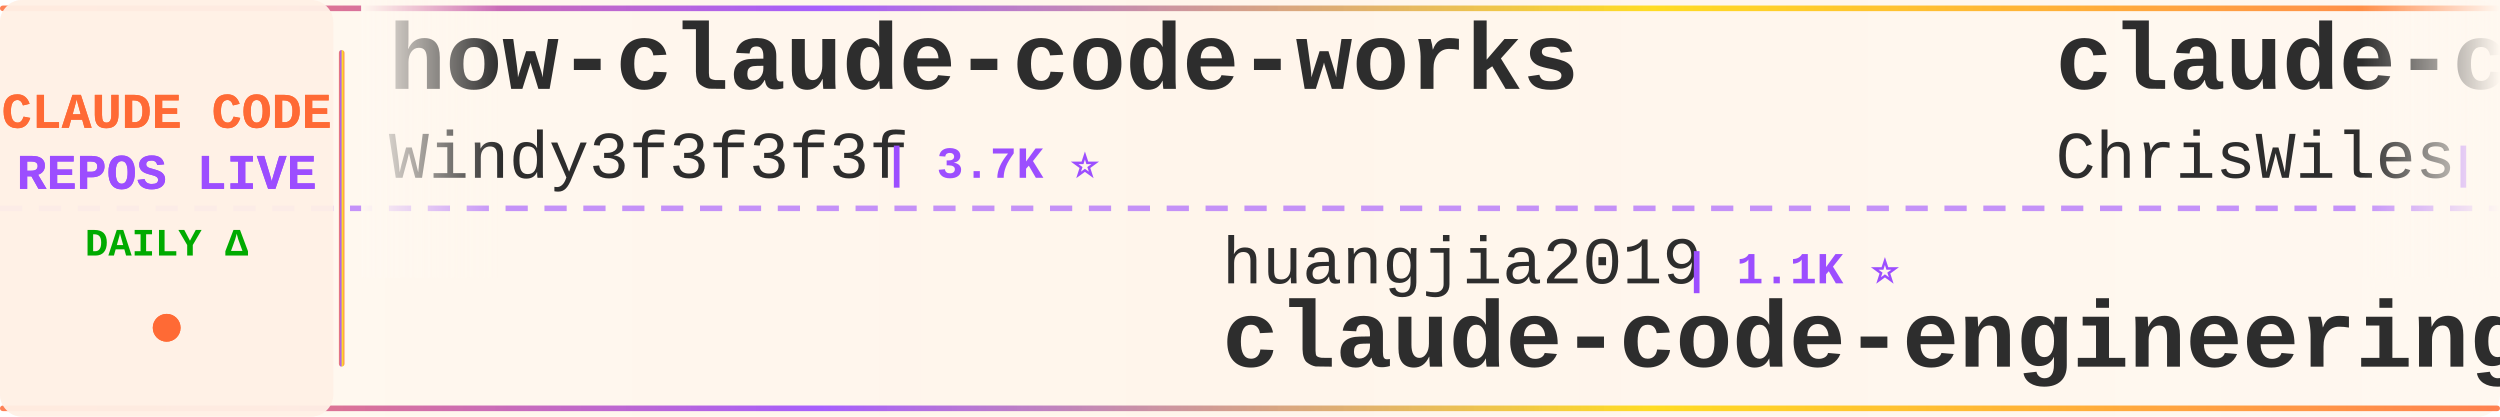
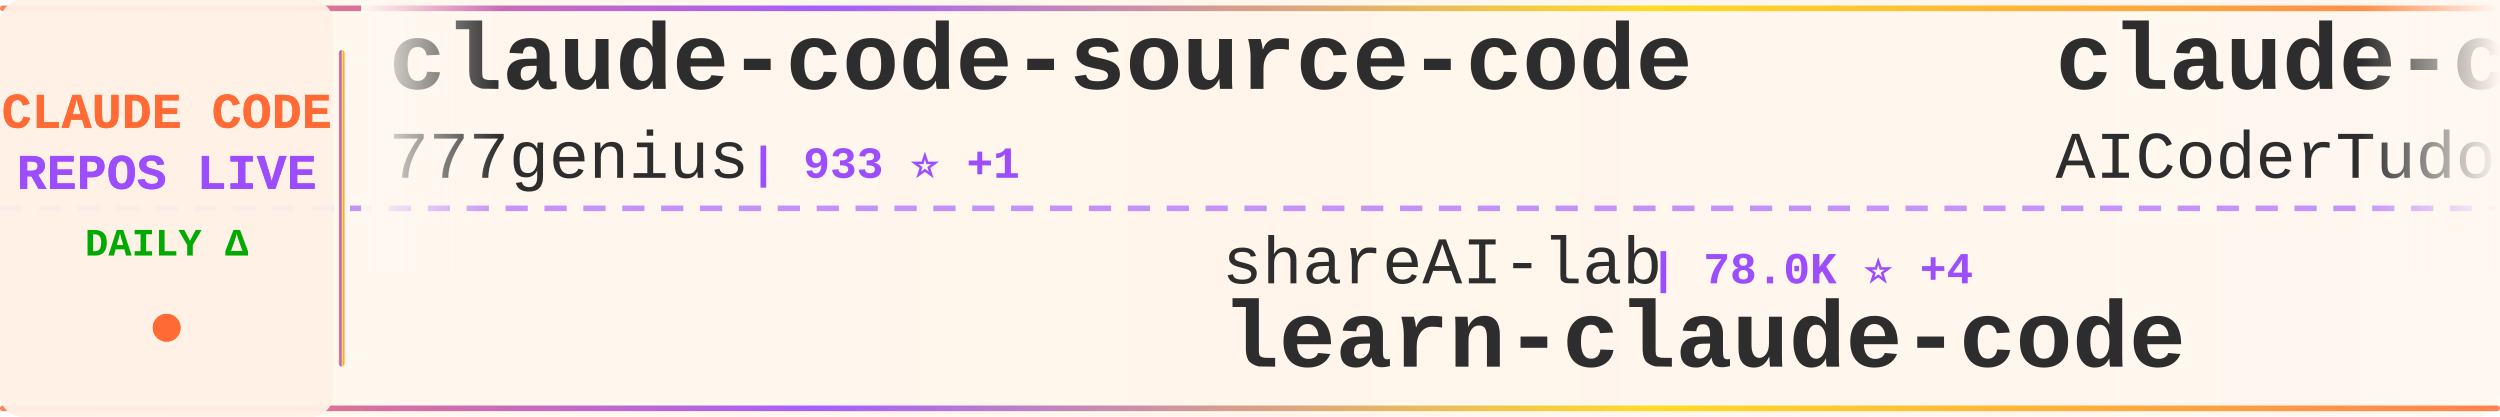
<svg xmlns="http://www.w3.org/2000/svg" width="900" height="150">
  <defs>
    <linearGradient id="tickerBg" x1="0%" y1="0%" x2="100%" y2="0%">
      <stop offset="0%" style="stop-color:#fff8f0;stop-opacity:0.98" />
      <stop offset="50%" style="stop-color:#fff5eb;stop-opacity:1" />
      <stop offset="100%" style="stop-color:#fff8f0;stop-opacity:0.98" />
    </linearGradient>
    <linearGradient id="borderGrad" x1="0%" y1="0%" x2="100%" y2="0%">
      <stop offset="0%" style="stop-color:#FF6B35;stop-opacity:0.85">
        <animate attributeName="stop-opacity" values="0.85;1;0.85" dur="2s" repeatCount="indefinite" />
      </stop>
      <stop offset="33%" style="stop-color:#9C4EFF;stop-opacity:0.9">
        <animate attributeName="stop-opacity" values="0.9;1;0.9" dur="2.2s" repeatCount="indefinite" />
      </stop>
      <stop offset="66%" style="stop-color:#FFD700;stop-opacity:0.85">
        <animate attributeName="stop-opacity" values="0.85;1;0.85" dur="1.8s" repeatCount="indefinite" />
      </stop>
      <stop offset="100%" style="stop-color:#FF6B35;stop-opacity:0.85">
        <animate attributeName="stop-opacity" values="0.85;1;0.85" dur="2s" repeatCount="indefinite" />
      </stop>
    </linearGradient>
    <filter id="textGlow">
      <feGaussianBlur stdDeviation="0.15" result="coloredBlur" />
      <feMerge>
        <feMergeNode in="coloredBlur" />
        <feMergeNode in="SourceGraphic" />
      </feMerge>
    </filter>
    <filter id="metricGlow">
      <feGaussianBlur stdDeviation="0.2" result="coloredBlur" />
      <feMerge>
        <feMergeNode in="coloredBlur" />
        <feMergeNode in="SourceGraphic" />
      </feMerge>
    </filter>
    <linearGradient id="leftFade" x1="0%" y1="0%" x2="100%" y2="0%">
      <stop offset="0%" style="stop-color:#fff8f0;stop-opacity:1" />
      <stop offset="100%" style="stop-color:#fff8f0;stop-opacity:0" />
    </linearGradient>
    <linearGradient id="rightFade" x1="0%" y1="0%" x2="100%" y2="0%">
      <stop offset="0%" style="stop-color:#fff8f0;stop-opacity:0" />
      <stop offset="100%" style="stop-color:#fff8f0;stop-opacity:1" />
    </linearGradient>
  </defs>
  <rect width="900" height="150" fill="url(#tickerBg)" rx="8" />
  <rect x="0" y="2" width="900" height="2" fill="url(#borderGrad)" rx="1" />
  <rect x="0" y="146" width="900" height="2" fill="url(#borderGrad)" rx="1" />
  <line x1="0" y1="75" x2="900" y2="75" stroke="#9C4EFF" stroke-width="2" stroke-dasharray="8 6" opacity="0.6" />
  <rect x="0" y="0" width="120" height="150" fill="#fff0e6" opacity="0.95" rx="8" />
  <text x="60" y="46" font-family="'Courier New', monospace" font-size="18" font-weight="bold" fill="#FF6B35" text-anchor="middle" filter="url(#textGlow)">
    CLAUDE CODE
  </text>
  <text x="60" y="68" font-family="'Courier New', monospace" font-size="18" font-weight="bold" fill="#9C4EFF" text-anchor="middle" filter="url(#textGlow)">
    REPOS LIVE
  </text>
  <text x="60" y="92" font-family="'Courier New', monospace" font-size="14" font-weight="bold" fill="#00aa00" text-anchor="middle">
    DAILY Δ
  </text>
  <circle cx="60" cy="118" r="5" fill="#FF6B35" filter="url(#metricGlow)">
    <animate attributeName="r" values="4;6;4" dur="1.5s" repeatCount="indefinite" />
    <animate attributeName="opacity" values="0.6;1;0.6" dur="1.5s" repeatCount="indefinite" />
  </circle>
  <rect x="122" y="18" width="2" height="114" fill="url(#borderGrad)" rx="1" />
  <clipPath id="tickerClip">
    <rect x="130" y="0" width="770" height="150" />
  </clipPath>
  <g clip-path="url(#tickerClip)">
    <g id="tickerItems">
      <animateTransform attributeName="transform" attributeType="XML" type="translate" from="0 0" to="-3000 0" dur="54s" repeatCount="indefinite" />
      <g transform="translate(0, 0)">
-         <text x="140" y="32" font-family="'Courier New', monospace" font-size="34" font-weight="bold" fill="#2d2d2d">how-claude-code-works</text>
-         <text x="140" y="64" font-family="'Courier New', monospace" font-size="24" font-weight="normal" fill="#2d2d2d" opacity="1.0">Windy3f3f3f3f</text>
-         <text x="318" y="64" font-family="'Courier New', monospace" font-size="16" font-weight="bold" fill="#9C4EFF"> | 3.7K ⭐</text>
+         <text x="140" y="32" font-family="'Courier New', monospace" font-size="34" font-weight="bold" fill="#2d2d2d">claude-code-source-code</text>
+         <text x="140" y="64" font-family="'Courier New', monospace" font-size="24" font-weight="normal" fill="#2d2d2d" opacity="1.0">777genius</text>
+         <text x="270" y="64" font-family="'Courier New', monospace" font-size="16" font-weight="bold" fill="#9C4EFF"> | 933 ⭐ +1</text>
      </g>
      <g transform="translate(300, 0)">
-         <text x="140" y="102" font-family="'Courier New', monospace" font-size="24" font-weight="normal" fill="#2d2d2d" opacity="1.0">huangjia2019</text>
-         <text x="306" y="102" font-family="'Courier New', monospace" font-size="16" font-weight="bold" fill="#9C4EFF"> | 1.1K ⭐</text>
-         <text x="140" y="132" font-family="'Courier New', monospace" font-size="34" font-weight="bold" fill="#2d2d2d">claude-code-engineering</text>
+         <text x="140" y="102" font-family="'Courier New', monospace" font-size="24" font-weight="normal" fill="#2d2d2d" opacity="1.0">shareAI-lab</text>
+         <text x="294" y="102" font-family="'Courier New', monospace" font-size="16" font-weight="bold" fill="#9C4EFF"> | 78.0K ⭐ +4</text>
+         <text x="140" y="132" font-family="'Courier New', monospace" font-size="34" font-weight="bold" fill="#2d2d2d">learn-claude-code</text>
      </g>
      <g transform="translate(600, 0)">
-         <text x="140" y="32" font-family="'Courier New', monospace" font-size="34" font-weight="bold" fill="#2d2d2d">claude-code-showcase</text>
-         <text x="140" y="64" font-family="'Courier New', monospace" font-size="24" font-weight="normal" fill="#2d2d2d" opacity="1.0">ChrisWiles</text>
-         <text x="282" y="64" font-family="'Courier New', monospace" font-size="16" font-weight="bold" fill="#9C4EFF"> | 6.1K ⭐</text>
+         <text x="140" y="32" font-family="'Courier New', monospace" font-size="34" font-weight="bold" fill="#2d2d2d">claude-code-tudou</text>
+         <text x="140" y="64" font-family="'Courier New', monospace" font-size="24" font-weight="normal" fill="#2d2d2d" opacity="1.0">AICoderTudou</text>
+         <text x="306" y="64" font-family="'Courier New', monospace" font-size="16" font-weight="bold" fill="#9C4EFF"> | 494 ⭐</text>
      </g>
      <g transform="translate(900, 0)">
-         <text x="140" y="102" font-family="'Courier New', monospace" font-size="24" font-weight="normal" fill="#2d2d2d" opacity="1.0">zstmfhy</text>
-         <text x="246" y="102" font-family="'Courier New', monospace" font-size="16" font-weight="bold" fill="#9C4EFF"> | 188 ⭐</text>
-         <text x="140" y="132" font-family="'Courier New', monospace" font-size="34" font-weight="bold" fill="#2d2d2d">Claude-code</text>
+         <text x="140" y="102" font-family="'Courier New', monospace" font-size="24" font-weight="normal" fill="#2d2d2d" opacity="1.0">ponponon</text>
+         <text x="258" y="102" font-family="'Courier New', monospace" font-size="16" font-weight="bold" fill="#9C4EFF"> | 2.3K ⭐</text>
+         <text x="140" y="132" font-family="'Courier New', monospace" font-size="34" font-weight="bold" fill="#2d2d2d">claude_code_src</text>
      </g>
      <g transform="translate(1200, 0)">
-         <text x="140" y="32" font-family="'Courier New', monospace" font-size="34" font-weight="bold" fill="#2d2d2d">claude-code-security-rev...</text>
-         <text x="140" y="64" font-family="'Courier New', monospace" font-size="24" font-weight="normal" fill="#2d2d2d" opacity="1.0">anthropics</text>
-         <text x="282" y="64" font-family="'Courier New', monospace" font-size="16" font-weight="bold" fill="#9C4EFF"> | 6.3K ⭐ +3</text>
+         <text x="140" y="32" font-family="'Courier New', monospace" font-size="34" font-weight="bold" fill="#2d2d2d">Claude-code</text>
+         <text x="140" y="64" font-family="'Courier New', monospace" font-size="24" font-weight="normal" fill="#2d2d2d" opacity="1.0">zstmfhy</text>
+         <text x="246" y="64" font-family="'Courier New', monospace" font-size="16" font-weight="bold" fill="#9C4EFF"> | 188 ⭐</text>
      </g>
      <g transform="translate(1500, 0)">
-         <text x="140" y="102" font-family="'Courier New', monospace" font-size="24" font-weight="normal" fill="#2d2d2d" opacity="1.0">wanshuiyin</text>
-         <text x="282" y="102" font-family="'Courier New', monospace" font-size="16" font-weight="bold" fill="#9C4EFF"> | 16.9K ⭐ +8</text>
-         <text x="140" y="132" font-family="'Courier New', monospace" font-size="34" font-weight="bold" fill="#2d2d2d">Auto-claude-code-researc...</text>
+         <text x="140" y="102" font-family="'Courier New', monospace" font-size="24" font-weight="normal" fill="#2d2d2d" opacity="1.0">OneRedOak</text>
+         <text x="270" y="102" font-family="'Courier New', monospace" font-size="16" font-weight="bold" fill="#9C4EFF"> | 3.9K ⭐ +2</text>
+         <text x="140" y="132" font-family="'Courier New', monospace" font-size="34" font-weight="bold" fill="#2d2d2d">claude-code-workflows</text>
      </g>
      <g transform="translate(1800, 0)">
-         <text x="140" y="32" font-family="'Courier New', monospace" font-size="34" font-weight="bold" fill="#2d2d2d">claude-code-router</text>
-         <text x="140" y="64" font-family="'Courier New', monospace" font-size="24" font-weight="normal" fill="#2d2d2d" opacity="1.0">musistudio</text>
-         <text x="282" y="64" font-family="'Courier New', monospace" font-size="16" font-weight="bold" fill="#9C4EFF"> | 37.5K ⭐ +1</text>
+         <text x="140" y="32" font-family="'Courier New', monospace" font-size="34" font-weight="bold" fill="#2d2d2d">everything-claude-code</text>
+         <text x="140" y="64" font-family="'Courier New', monospace" font-size="24" font-weight="normal" fill="#2d2d2d" opacity="1.0">WorldFlowAI</text>
+         <text x="294" y="64" font-family="'Courier New', monospace" font-size="16" font-weight="bold" fill="#9C4EFF"> | 4.0K ⭐ +5</text>
      </g>
      <g transform="translate(2100, 0)">
-         <text x="140" y="102" font-family="'Courier New', monospace" font-size="24" font-weight="normal" fill="#2d2d2d" opacity="1.0">kodu-ai</text>
-         <text x="246" y="102" font-family="'Courier New', monospace" font-size="16" font-weight="bold" fill="#9C4EFF"> | 5.2K ⭐</text>
-         <text x="140" y="132" font-family="'Courier New', monospace" font-size="34" font-weight="bold" fill="#2d2d2d">claude-coder</text>
+         <text x="140" y="102" font-family="'Courier New', monospace" font-size="24" font-weight="normal" fill="#2d2d2d" opacity="1.0">1rgs</text>
+         <text x="210" y="102" font-family="'Courier New', monospace" font-size="16" font-weight="bold" fill="#9C4EFF"> | 3.8K ⭐</text>
+         <text x="140" y="132" font-family="'Courier New', monospace" font-size="34" font-weight="bold" fill="#2d2d2d">claude-code-proxy</text>
      </g>
      <g transform="translate(2400, 0)">
-         <text x="140" y="32" font-family="'Courier New', monospace" font-size="34" font-weight="bold" fill="#2d2d2d">claude-code-templates</text>
-         <text x="140" y="64" font-family="'Courier New', monospace" font-size="24" font-weight="normal" fill="#2d2d2d" opacity="1.0">davila7</text>
-         <text x="246" y="64" font-family="'Courier New', monospace" font-size="16" font-weight="bold" fill="#9C4EFF"> | 32.3K ⭐ +9</text>
+         <text x="140" y="32" font-family="'Courier New', monospace" font-size="34" font-weight="bold" fill="#2d2d2d">Claude-code</text>
+         <text x="140" y="64" font-family="'Courier New', monospace" font-size="24" font-weight="normal" fill="#2d2d2d" opacity="1.0">fazxes</text>
+         <text x="234" y="64" font-family="'Courier New', monospace" font-size="16" font-weight="bold" fill="#9C4EFF"> | 245 ⭐</text>
      </g>
      <g transform="translate(2700, 0)">
-         <text x="140" y="102" font-family="'Courier New', monospace" font-size="24" font-weight="normal" fill="#2d2d2d" opacity="1.0">digitalsamba</text>
-         <text x="306" y="102" font-family="'Courier New', monospace" font-size="16" font-weight="bold" fill="#9C4EFF"> | 2.2K ⭐</text>
-         <text x="140" y="132" font-family="'Courier New', monospace" font-size="34" font-weight="bold" fill="#2d2d2d">claude-code-video-toolki...</text>
+         <text x="140" y="102" font-family="'Courier New', monospace" font-size="24" font-weight="normal" fill="#2d2d2d" opacity="1.0">overwirehq</text>
+         <text x="282" y="102" font-family="'Courier New', monospace" font-size="16" font-weight="bold" fill="#9C4EFF"> | 2.8K ⭐</text>
+         <text x="140" y="132" font-family="'Courier New', monospace" font-size="34" font-weight="bold" fill="#2d2d2d">claude-code-telegram</text>
      </g>
      <g transform="translate(3000, 0)">
-         <text x="140" y="32" font-family="'Courier New', monospace" font-size="34" font-weight="bold" fill="#2d2d2d">how-claude-code-works</text>
-         <text x="140" y="64" font-family="'Courier New', monospace" font-size="24" font-weight="normal" fill="#2d2d2d" opacity="1.0">Windy3f3f3f3f</text>
-         <text x="318" y="64" font-family="'Courier New', monospace" font-size="16" font-weight="bold" fill="#9C4EFF"> | 3.7K ⭐</text>
+         <text x="140" y="32" font-family="'Courier New', monospace" font-size="34" font-weight="bold" fill="#2d2d2d">claude-code-source-code</text>
+         <text x="140" y="64" font-family="'Courier New', monospace" font-size="24" font-weight="normal" fill="#2d2d2d" opacity="1.0">777genius</text>
+         <text x="270" y="64" font-family="'Courier New', monospace" font-size="16" font-weight="bold" fill="#9C4EFF"> | 933 ⭐ +1</text>
      </g>
      <g transform="translate(3300, 0)">
-         <text x="140" y="102" font-family="'Courier New', monospace" font-size="24" font-weight="normal" fill="#2d2d2d" opacity="1.0">huangjia2019</text>
-         <text x="306" y="102" font-family="'Courier New', monospace" font-size="16" font-weight="bold" fill="#9C4EFF"> | 1.1K ⭐</text>
-         <text x="140" y="132" font-family="'Courier New', monospace" font-size="34" font-weight="bold" fill="#2d2d2d">claude-code-engineering</text>
+         <text x="140" y="102" font-family="'Courier New', monospace" font-size="24" font-weight="normal" fill="#2d2d2d" opacity="1.0">shareAI-lab</text>
+         <text x="294" y="102" font-family="'Courier New', monospace" font-size="16" font-weight="bold" fill="#9C4EFF"> | 78.0K ⭐ +4</text>
+         <text x="140" y="132" font-family="'Courier New', monospace" font-size="34" font-weight="bold" fill="#2d2d2d">learn-claude-code</text>
      </g>
      <g transform="translate(3600, 0)">
-         <text x="140" y="32" font-family="'Courier New', monospace" font-size="34" font-weight="bold" fill="#2d2d2d">claude-code-showcase</text>
-         <text x="140" y="64" font-family="'Courier New', monospace" font-size="24" font-weight="normal" fill="#2d2d2d" opacity="1.0">ChrisWiles</text>
-         <text x="282" y="64" font-family="'Courier New', monospace" font-size="16" font-weight="bold" fill="#9C4EFF"> | 6.1K ⭐</text>
+         <text x="140" y="32" font-family="'Courier New', monospace" font-size="34" font-weight="bold" fill="#2d2d2d">claude-code-tudou</text>
+         <text x="140" y="64" font-family="'Courier New', monospace" font-size="24" font-weight="normal" fill="#2d2d2d" opacity="1.0">AICoderTudou</text>
+         <text x="306" y="64" font-family="'Courier New', monospace" font-size="16" font-weight="bold" fill="#9C4EFF"> | 494 ⭐</text>
      </g>
      <g transform="translate(3900, 0)">
-         <text x="140" y="102" font-family="'Courier New', monospace" font-size="24" font-weight="normal" fill="#2d2d2d" opacity="1.0">zstmfhy</text>
-         <text x="246" y="102" font-family="'Courier New', monospace" font-size="16" font-weight="bold" fill="#9C4EFF"> | 188 ⭐</text>
-         <text x="140" y="132" font-family="'Courier New', monospace" font-size="34" font-weight="bold" fill="#2d2d2d">Claude-code</text>
+         <text x="140" y="102" font-family="'Courier New', monospace" font-size="24" font-weight="normal" fill="#2d2d2d" opacity="1.0">ponponon</text>
+         <text x="258" y="102" font-family="'Courier New', monospace" font-size="16" font-weight="bold" fill="#9C4EFF"> | 2.3K ⭐</text>
+         <text x="140" y="132" font-family="'Courier New', monospace" font-size="34" font-weight="bold" fill="#2d2d2d">claude_code_src</text>
      </g>
    </g>
  </g>
  <rect x="130" y="0" width="50" height="100" fill="url(#leftFade)" />
  <rect x="850" y="0" width="50" height="100" fill="url(#rightFade)" />
</svg>
